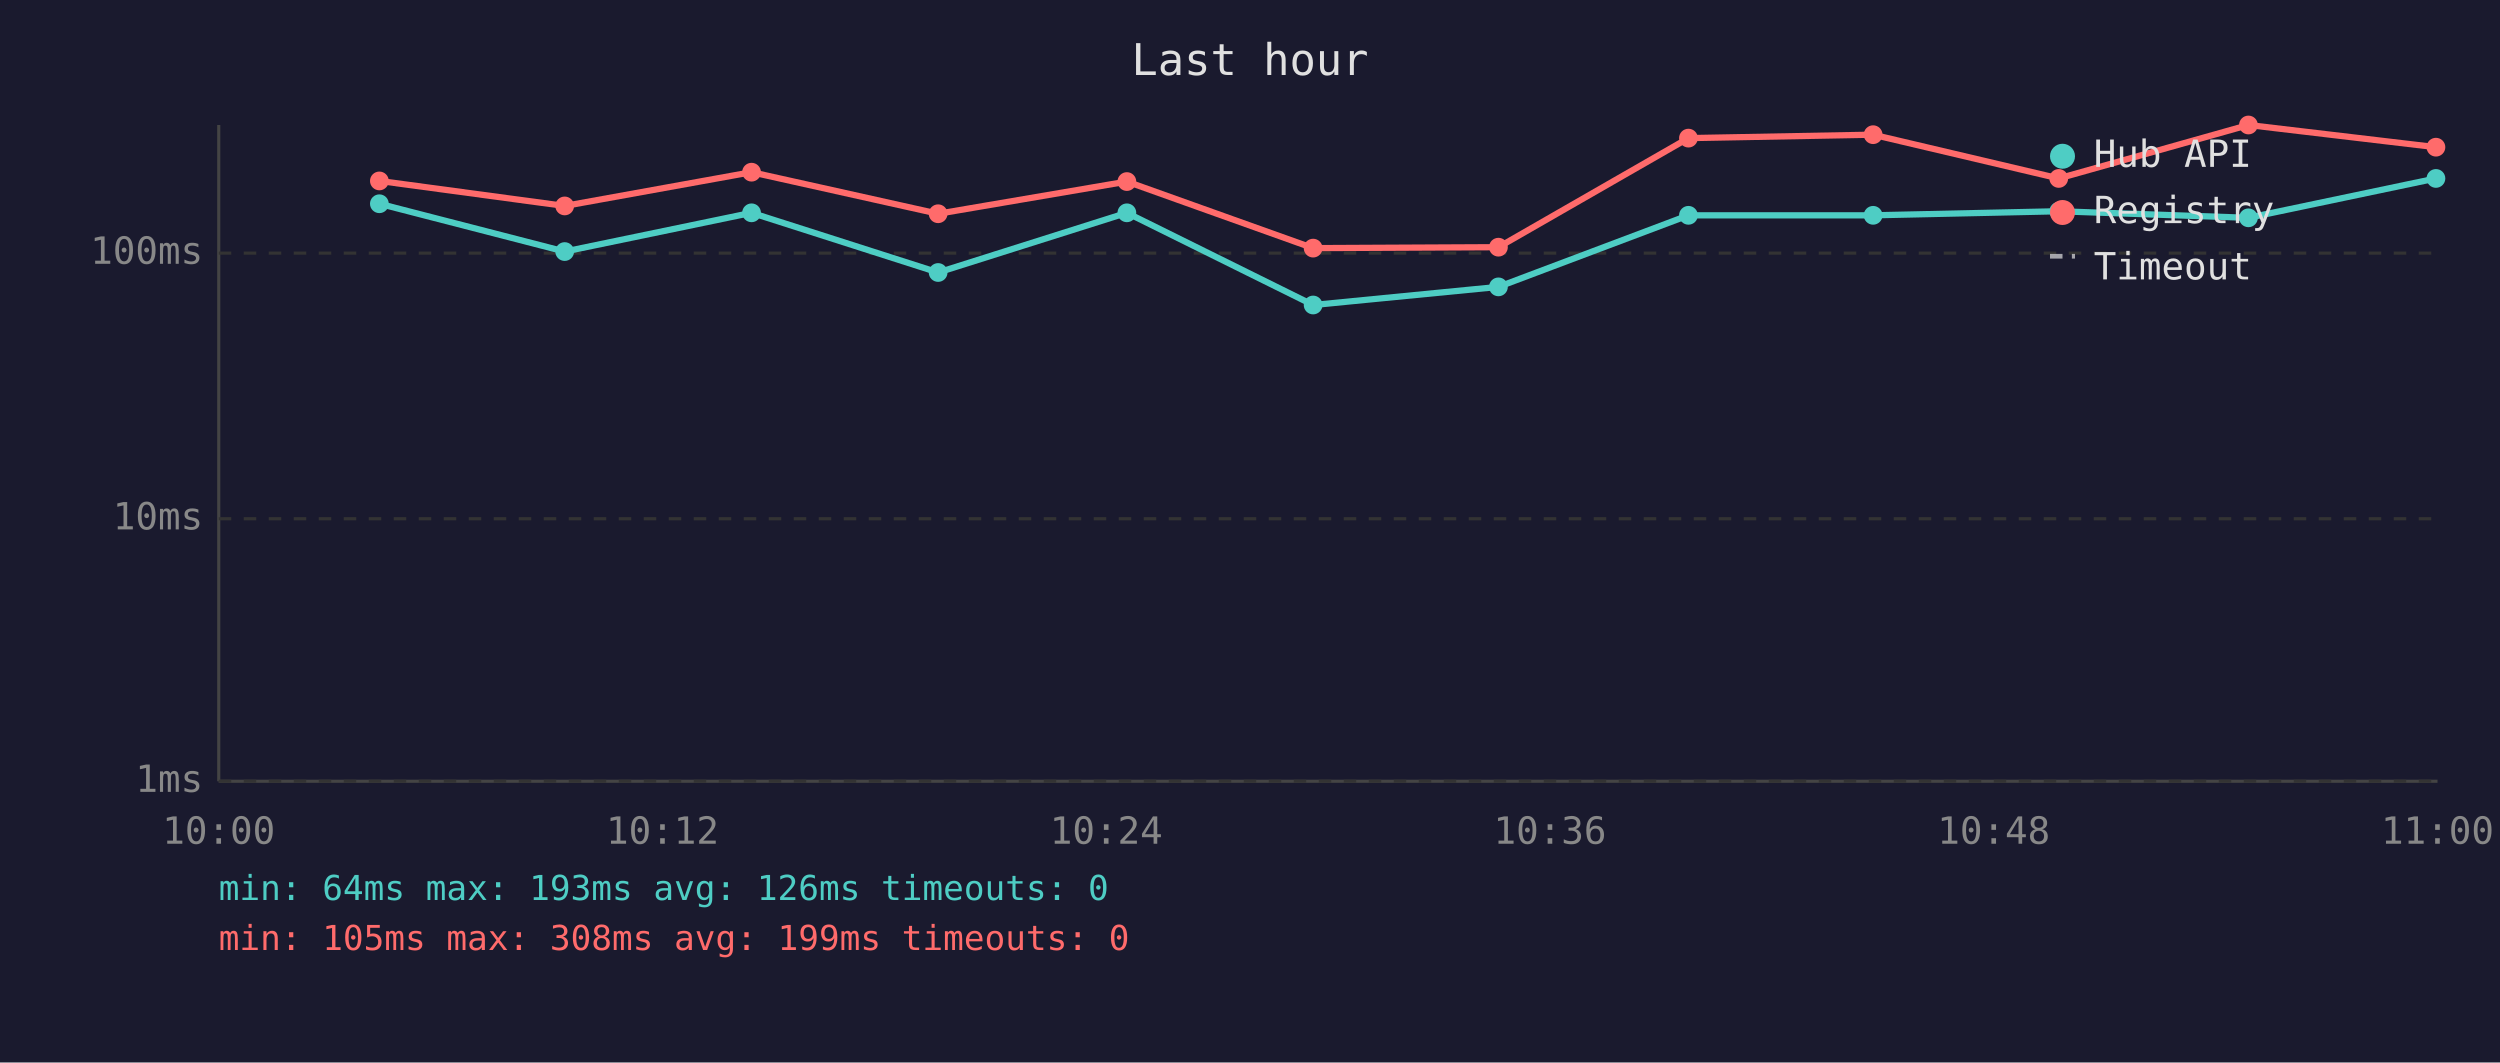
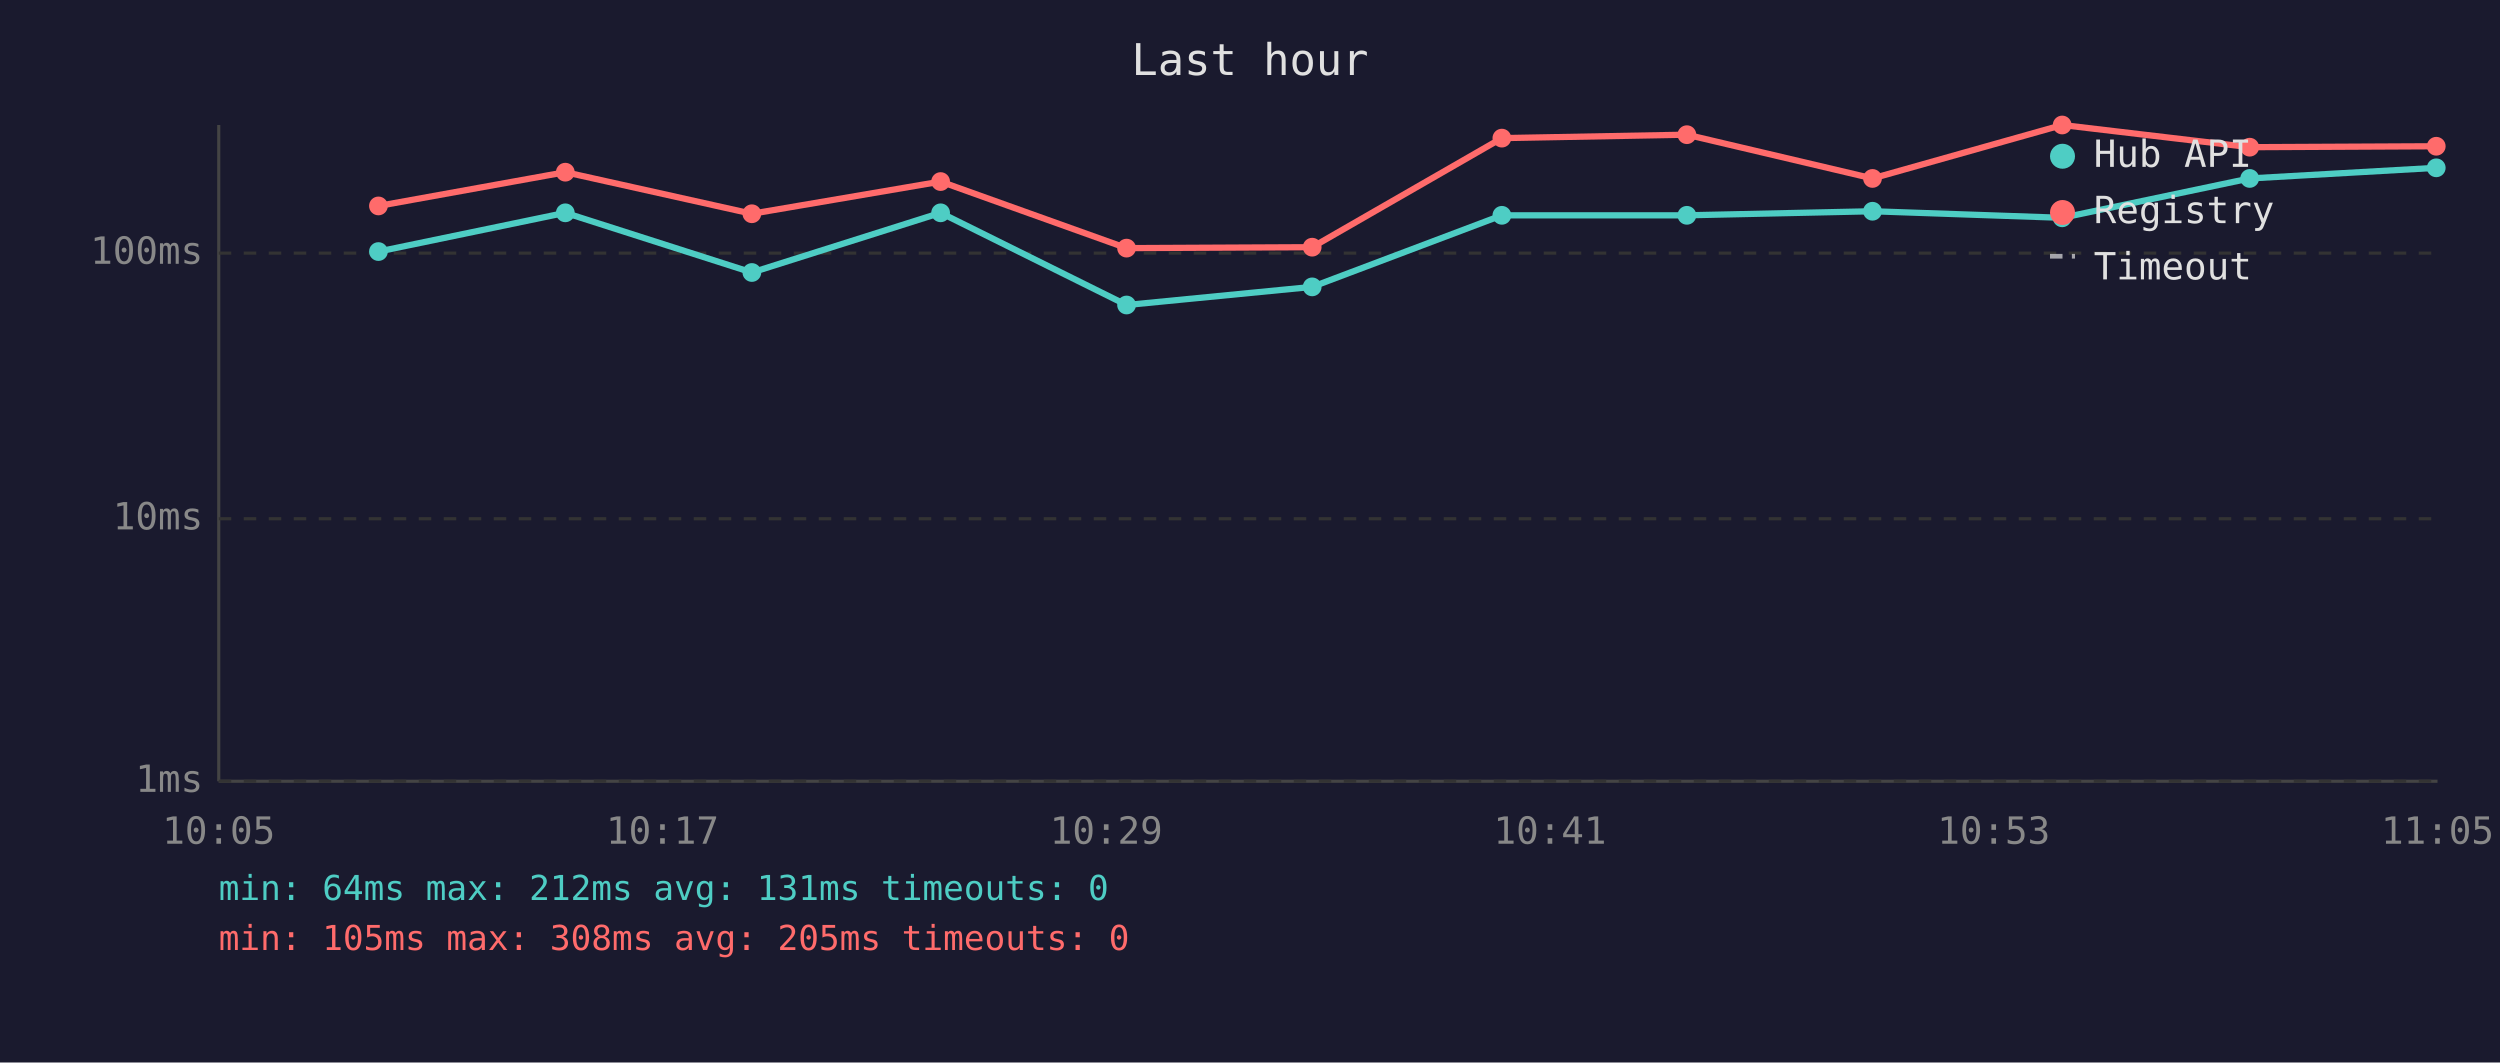
<svg xmlns="http://www.w3.org/2000/svg" viewBox="0 0 800 340" font-family="monospace" font-size="12">
  <rect width="800" height="340" fill="#1a1a2e" />
  <text x="400" y="24" fill="#e0e0e0" font-size="14" text-anchor="middle">Last hour</text>
  <line x1="70" y1="40" x2="70" y2="250" stroke="#444" stroke-width="1" />
  <line x1="70" y1="250" x2="780" y2="250" stroke="#444" stroke-width="1" />
  <line x1="70" y1="250" x2="780" y2="250" stroke="#333" stroke-width="1" stroke-dasharray="4" />
  <text x="65" y="250" fill="#888" text-anchor="end" dominant-baseline="middle">1ms</text>
  <line x1="70" y1="166" x2="780" y2="166" stroke="#333" stroke-width="1" stroke-dasharray="4" />
  <text x="65" y="166" fill="#888" text-anchor="end" dominant-baseline="middle">10ms</text>
  <line x1="70" y1="81" x2="780" y2="81" stroke="#333" stroke-width="1" stroke-dasharray="4" />
  <text x="65" y="81" fill="#888" text-anchor="end" dominant-baseline="middle">100ms</text>
-   <text x="70" y="270" fill="#888" text-anchor="middle">10:00</text>
-   <text x="212" y="270" fill="#888" text-anchor="middle">10:12</text>
-   <text x="354" y="270" fill="#888" text-anchor="middle">10:24</text>
-   <text x="496" y="270" fill="#888" text-anchor="middle">10:36</text>
-   <text x="638" y="270" fill="#888" text-anchor="middle">10:48</text>
-   <text x="780" y="270" fill="#888" text-anchor="middle">11:00</text>
-   <polyline points="121.4,65.2 180.7,80.5 240.5,68.1 300.2,87.2 360.6,68.1 420.2,97.6 479.5,91.8 540.3,68.9 599.4,68.9 658.8,67.6 719.5,69.7 779.5,57.1" fill="none" stroke="#4ecdc4" stroke-width="2" opacity="1" />
-   <circle cx="121.4" cy="65.2" r="3" fill="#4ecdc4" />
-   <circle cx="180.7" cy="80.5" r="3" fill="#4ecdc4" />
-   <circle cx="240.5" cy="68.1" r="3" fill="#4ecdc4" />
-   <circle cx="300.2" cy="87.2" r="3" fill="#4ecdc4" />
-   <circle cx="360.6" cy="68.1" r="3" fill="#4ecdc4" />
-   <circle cx="420.2" cy="97.6" r="3" fill="#4ecdc4" />
-   <circle cx="479.5" cy="91.8" r="3" fill="#4ecdc4" />
-   <circle cx="540.3" cy="68.9" r="3" fill="#4ecdc4" />
-   <circle cx="599.4" cy="68.9" r="3" fill="#4ecdc4" />
-   <circle cx="658.8" cy="67.6" r="3" fill="#4ecdc4" />
-   <circle cx="719.5" cy="69.7" r="3" fill="#4ecdc4" />
-   <circle cx="779.5" cy="57.1" r="3" fill="#4ecdc4" />
-   <polyline points="121.4,57.9 180.7,65.9 240.5,55.1 300.2,68.4 360.6,58.1 420.2,79.4 479.5,79.1 540.3,44.2 599.4,43.1 658.8,57.1 719.5,40.0 779.5,47.1" fill="none" stroke="#ff6b6b" stroke-width="2" opacity="1" />
-   <circle cx="121.4" cy="57.9" r="3" fill="#ff6b6b" />
-   <circle cx="180.7" cy="65.9" r="3" fill="#ff6b6b" />
-   <circle cx="240.5" cy="55.1" r="3" fill="#ff6b6b" />
-   <circle cx="300.2" cy="68.4" r="3" fill="#ff6b6b" />
-   <circle cx="360.6" cy="58.1" r="3" fill="#ff6b6b" />
-   <circle cx="420.2" cy="79.4" r="3" fill="#ff6b6b" />
-   <circle cx="479.5" cy="79.1" r="3" fill="#ff6b6b" />
-   <circle cx="540.3" cy="44.2" r="3" fill="#ff6b6b" />
-   <circle cx="599.4" cy="43.1" r="3" fill="#ff6b6b" />
-   <circle cx="658.8" cy="57.1" r="3" fill="#ff6b6b" />
-   <circle cx="719.5" cy="40.0" r="3" fill="#ff6b6b" />
-   <circle cx="779.5" cy="47.1" r="3" fill="#ff6b6b" />
+   <text x="70" y="270" fill="#888" text-anchor="middle">10:05</text>
+   <text x="212" y="270" fill="#888" text-anchor="middle">10:17</text>
+   <text x="354" y="270" fill="#888" text-anchor="middle">10:29</text>
+   <text x="496" y="270" fill="#888" text-anchor="middle">10:41</text>
+   <text x="638" y="270" fill="#888" text-anchor="middle">10:53</text>
+   <text x="780" y="270" fill="#888" text-anchor="middle">11:05</text>
+   <polyline points="121.1,80.5 180.9,68.1 240.6,87.2 301.0,68.1 360.5,97.6 419.9,91.8 480.6,68.9 539.8,68.9 599.2,67.6 659.9,69.7 719.9,57.1 779.6,53.7" fill="none" stroke="#4ecdc4" stroke-width="2" opacity="1" />
+   <circle cx="121.1" cy="80.5" r="3" fill="#4ecdc4" />
+   <circle cx="180.9" cy="68.1" r="3" fill="#4ecdc4" />
+   <circle cx="240.6" cy="87.2" r="3" fill="#4ecdc4" />
+   <circle cx="301.0" cy="68.1" r="3" fill="#4ecdc4" />
+   <circle cx="360.5" cy="97.6" r="3" fill="#4ecdc4" />
+   <circle cx="419.9" cy="91.8" r="3" fill="#4ecdc4" />
+   <circle cx="480.6" cy="68.9" r="3" fill="#4ecdc4" />
+   <circle cx="539.8" cy="68.9" r="3" fill="#4ecdc4" />
+   <circle cx="599.2" cy="67.6" r="3" fill="#4ecdc4" />
+   <circle cx="659.9" cy="69.7" r="3" fill="#4ecdc4" />
+   <circle cx="719.9" cy="57.1" r="3" fill="#4ecdc4" />
+   <circle cx="779.6" cy="53.7" r="3" fill="#4ecdc4" />
+   <polyline points="121.1,65.9 180.9,55.1 240.6,68.4 301.0,58.1 360.5,79.4 419.9,79.1 480.6,44.2 539.8,43.1 599.2,57.1 659.9,40.0 719.9,47.1 779.6,46.8" fill="none" stroke="#ff6b6b" stroke-width="2" opacity="1" />
+   <circle cx="121.1" cy="65.9" r="3" fill="#ff6b6b" />
+   <circle cx="180.9" cy="55.1" r="3" fill="#ff6b6b" />
+   <circle cx="240.6" cy="68.4" r="3" fill="#ff6b6b" />
+   <circle cx="301.0" cy="58.1" r="3" fill="#ff6b6b" />
+   <circle cx="360.5" cy="79.4" r="3" fill="#ff6b6b" />
+   <circle cx="419.9" cy="79.1" r="3" fill="#ff6b6b" />
+   <circle cx="480.6" cy="44.2" r="3" fill="#ff6b6b" />
+   <circle cx="539.8" cy="43.1" r="3" fill="#ff6b6b" />
+   <circle cx="599.2" cy="57.1" r="3" fill="#ff6b6b" />
+   <circle cx="659.9" cy="40.0" r="3" fill="#ff6b6b" />
+   <circle cx="719.9" cy="47.1" r="3" fill="#ff6b6b" />
+   <circle cx="779.6" cy="46.8" r="3" fill="#ff6b6b" />
  <circle cx="660" cy="50" r="4" fill="#4ecdc4" />
  <text x="670" y="50" fill="#e0e0e0" dominant-baseline="middle">Hub API</text>
  <circle cx="660" cy="68" r="4" fill="#ff6b6b" />
  <text x="670" y="68" fill="#e0e0e0" dominant-baseline="middle">Registry</text>
  <line x1="656" y1="82" x2="664" y2="82" stroke="#e0e0e0" stroke-width="1.5" stroke-dasharray="4,3" opacity="0.7" />
  <text x="670" y="86" fill="#e0e0e0" dominant-baseline="middle">Timeout</text>
-   <text x="70" y="288" fill="#4ecdc4" font-size="11">min: 64ms  max: 193ms  avg: 126ms  timeouts: 0</text>
-   <text x="70" y="304" fill="#ff6b6b" font-size="11">min: 105ms  max: 308ms  avg: 199ms  timeouts: 0</text>
+   <text x="70" y="288" fill="#4ecdc4" font-size="11">min: 64ms  max: 212ms  avg: 131ms  timeouts: 0</text>
+   <text x="70" y="304" fill="#ff6b6b" font-size="11">min: 105ms  max: 308ms  avg: 205ms  timeouts: 0</text>
</svg>
